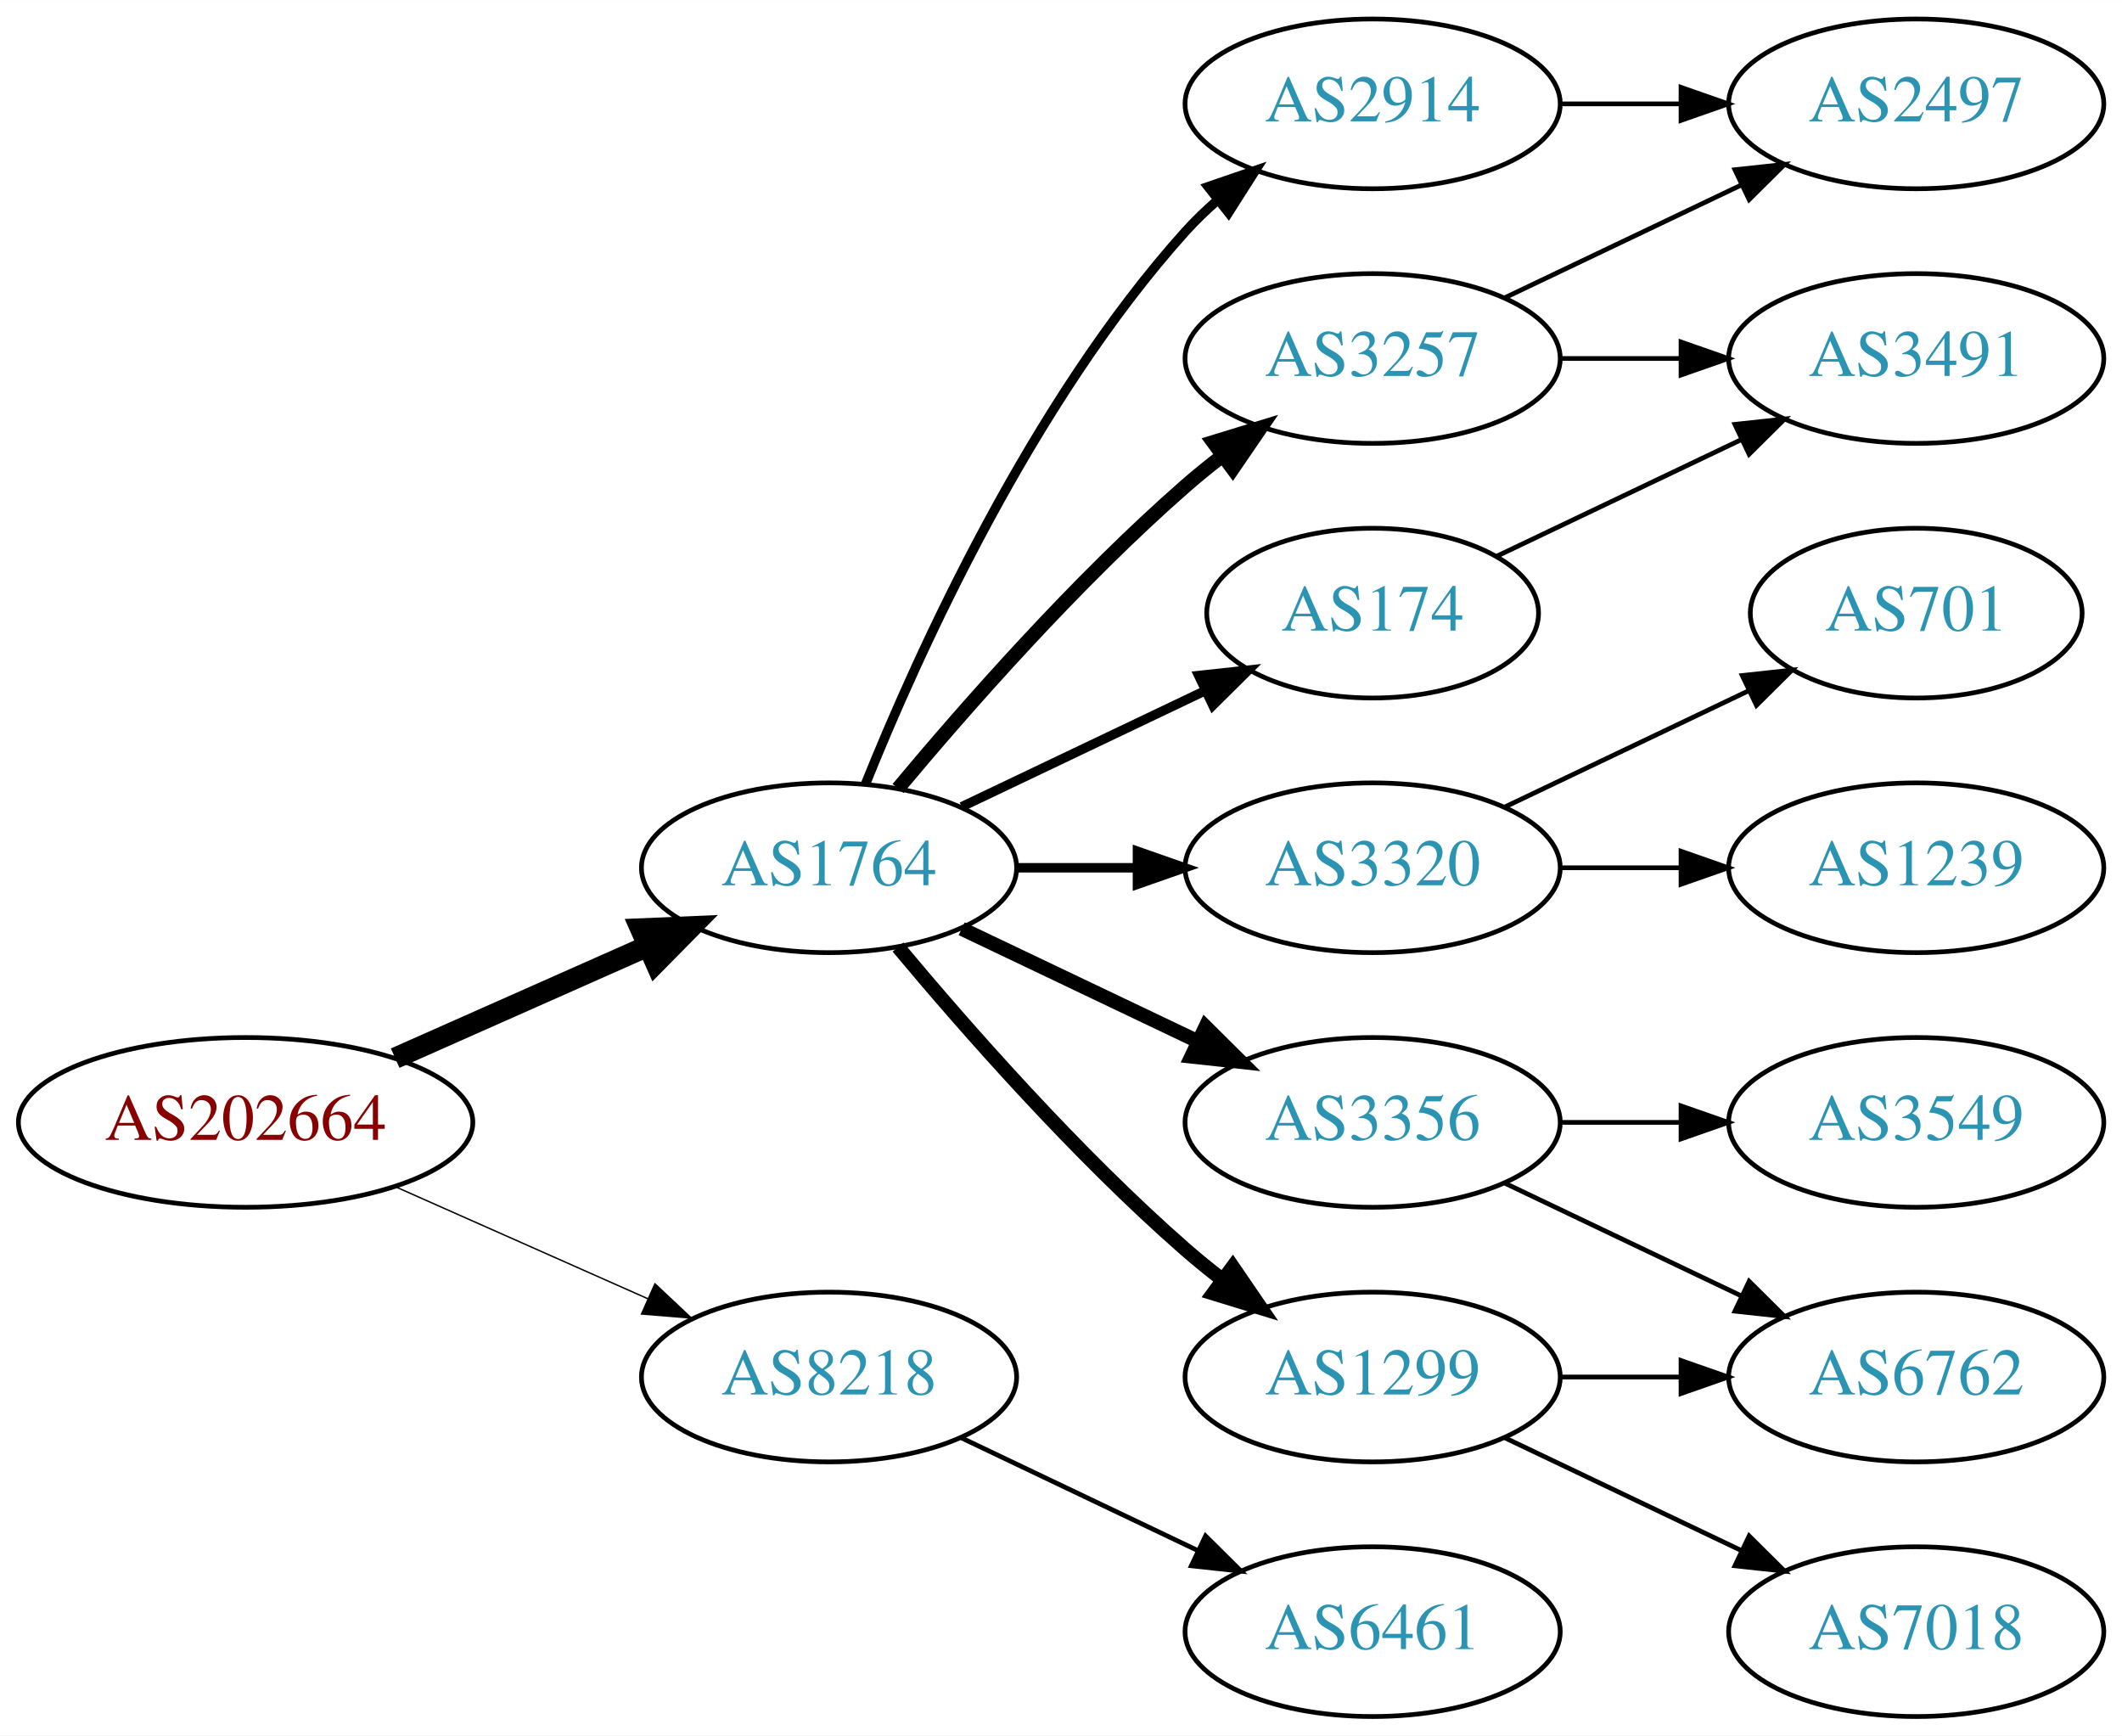
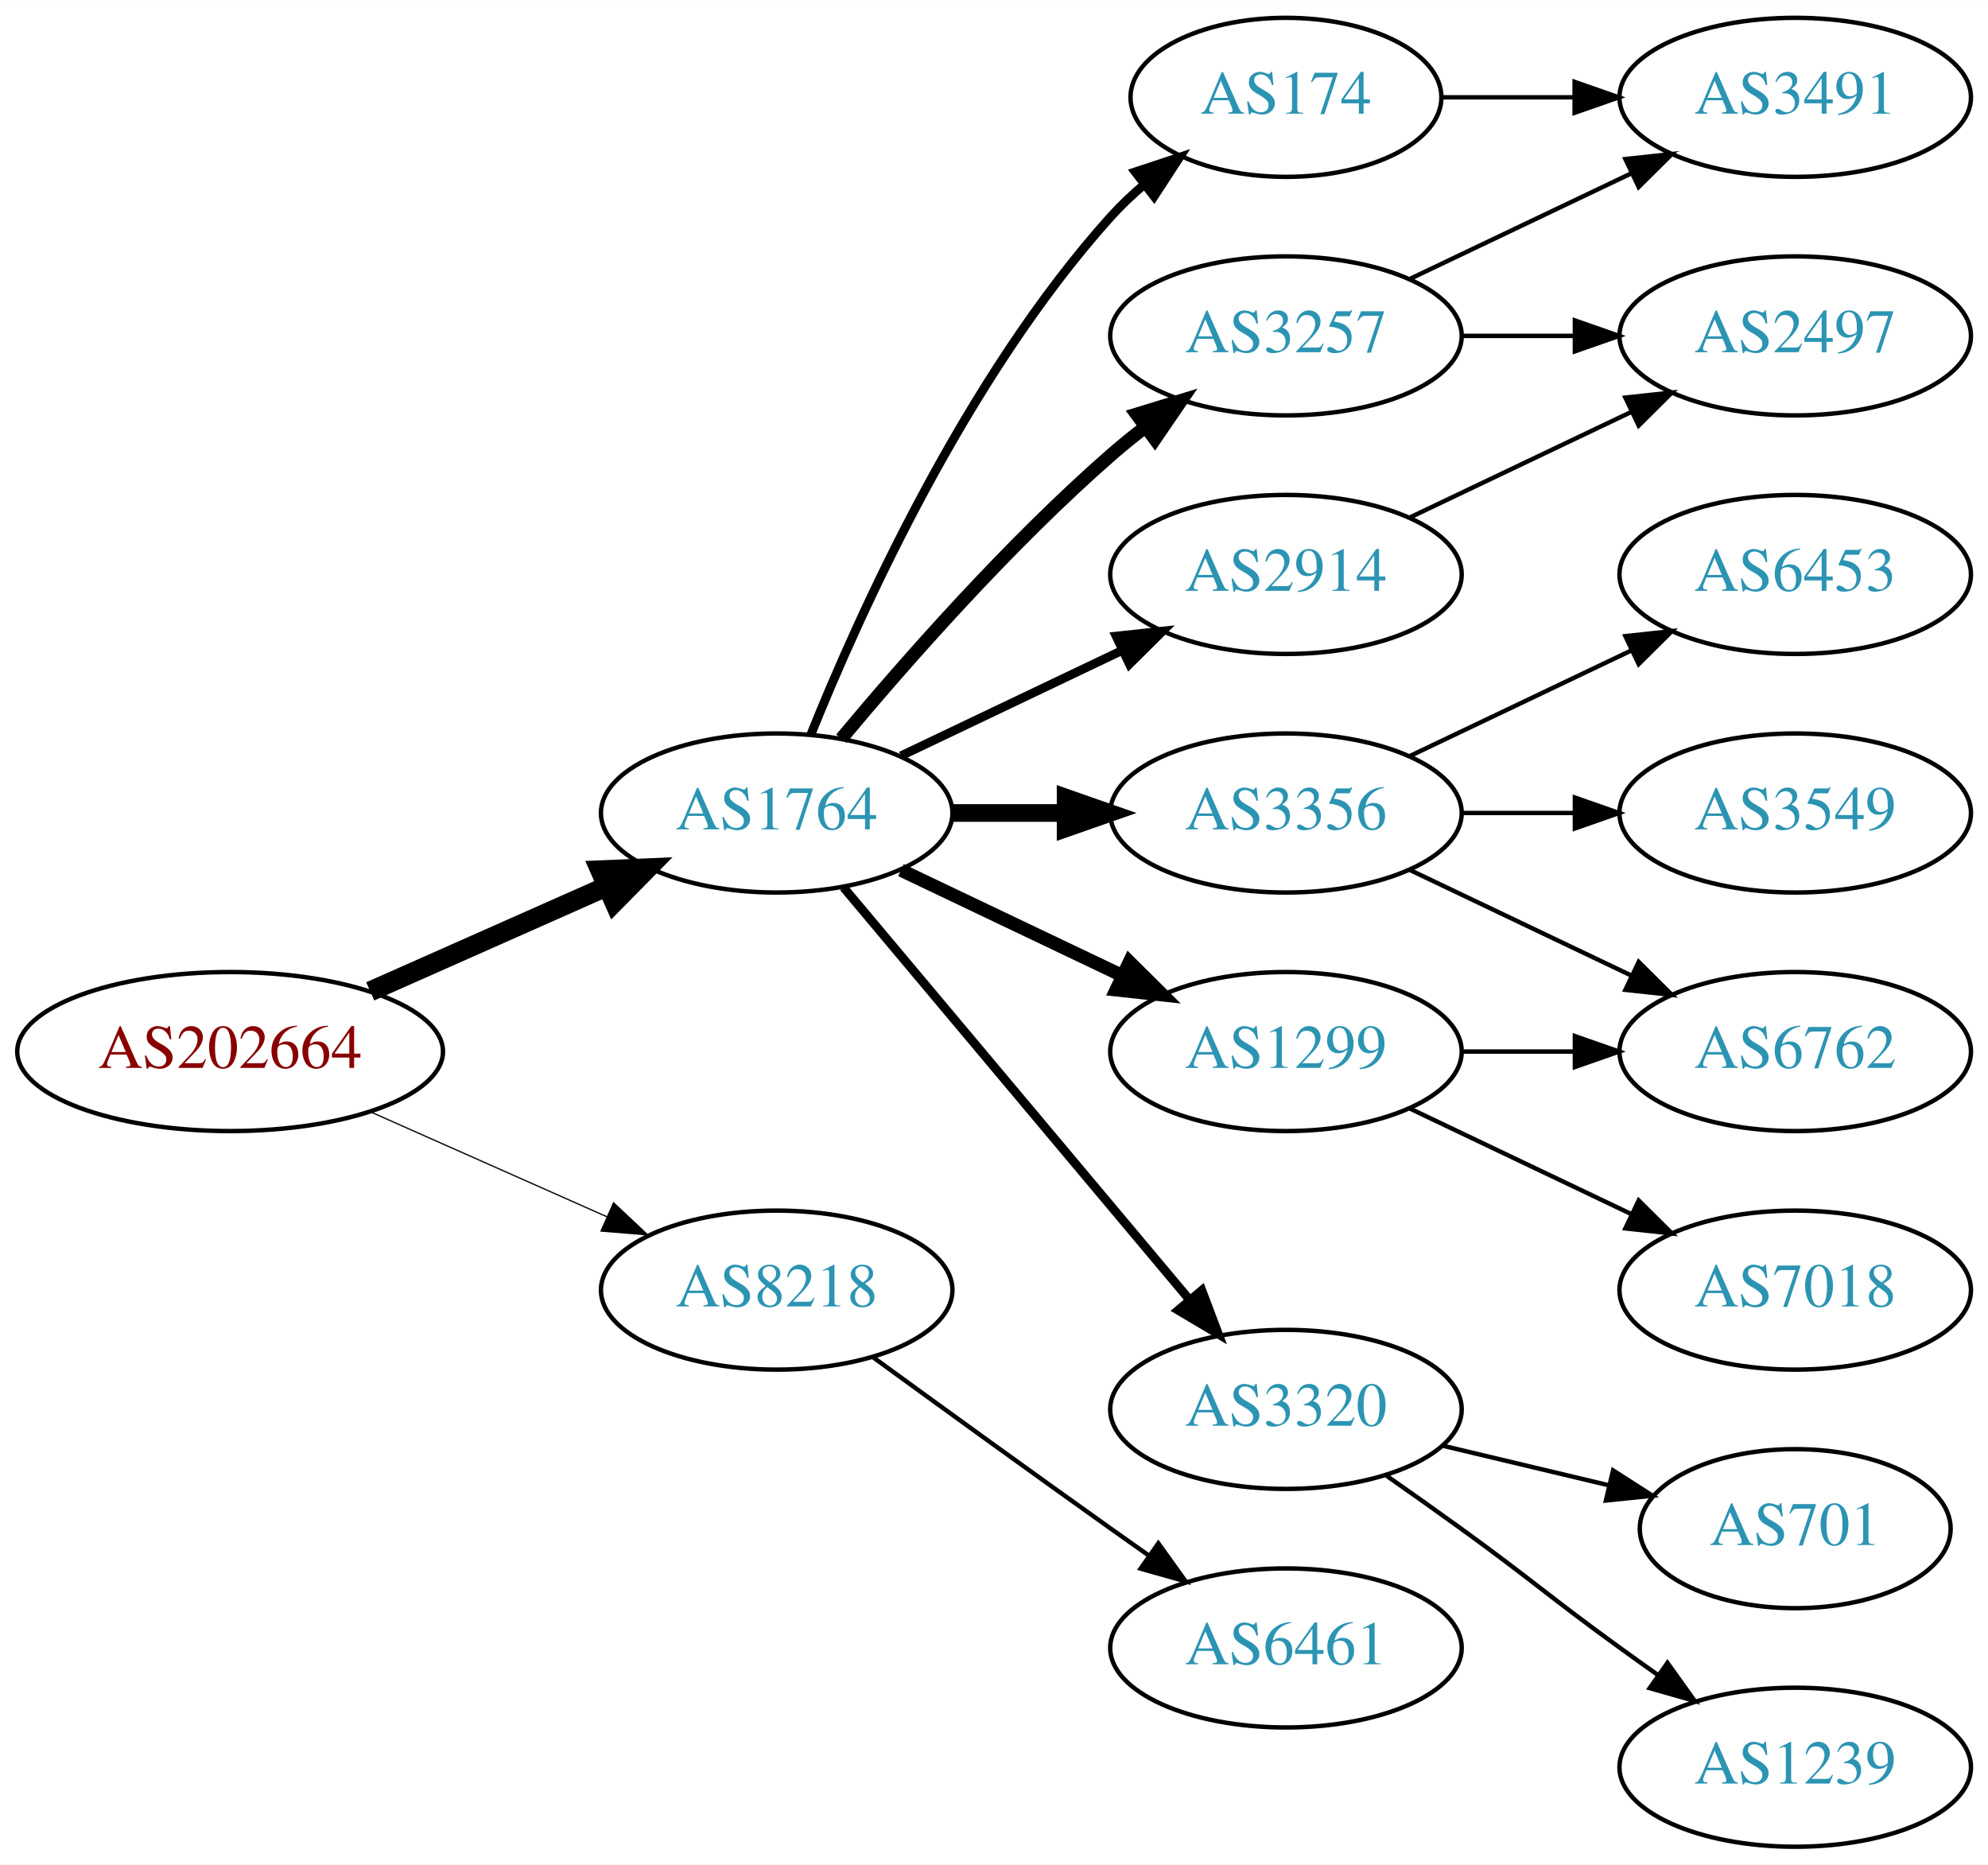
- <svg xmlns="http://www.w3.org/2000/svg" xmlns:xlink="http://www.w3.org/1999/xlink" width="450pt" height="368pt" viewBox="0.00 0.00 450.07 368.00">
-   <g id="graph0" class="graph" transform="scale(1 1) rotate(0) translate(4 364)">
-     <polygon fill="white" stroke="none" points="-4,4 -4,-364 446.07,-364 446.07,4 -4,4" />
+ <svg xmlns="http://www.w3.org/2000/svg" xmlns:xlink="http://www.w3.org/1999/xlink" width="450pt" height="422pt" viewBox="0.00 0.00 450.07 422.00">
+   <g id="graph0" class="graph" transform="scale(1 1) rotate(0) translate(4 418)">
+     <polygon fill="white" stroke="none" points="-4,4 -4,-418 446.07,-418 446.07,4 -4,4" />
    <g id="node1" class="node">
      <g id="a_node1">
        <a xlink:href="/asn/202664" xlink:title="AS202664 ~ AS Jumper GmbH [AT]">
-           <ellipse fill="#ffffff" stroke="black" cx="48.096" cy="-126" rx="48.192" ry="18" />
-           <text text-anchor="middle" x="48.096" y="-122.3" font-family="Times,serif" font-size="14.00" fill="#880000">AS202664</text>
+           <ellipse fill="#ffffff" stroke="black" cx="48.096" cy="-180" rx="48.192" ry="18" />
+           <text text-anchor="middle" x="48.096" y="-176.3" font-family="Times,serif" font-size="14.00" fill="#880000">AS202664</text>
        </a>
      </g>
    </g>
    <g id="node2" class="node">
      <g id="a_node2">
        <a xlink:href="/asn/1764" xlink:title="AS1764 ~ NEXTLAYER-AS [AT]">
-           <ellipse fill="#ffffff" stroke="black" cx="171.838" cy="-180" rx="39.794" ry="18" />
-           <text text-anchor="middle" x="171.838" y="-176.3" font-family="Times,serif" font-size="14.00" fill="#2c94b3">AS1764</text>
+           <ellipse fill="#ffffff" stroke="black" cx="171.838" cy="-234" rx="39.794" ry="18" />
+           <text text-anchor="middle" x="171.838" y="-230.3" font-family="Times,serif" font-size="14.00" fill="#2c94b3">AS1764</text>
        </a>
      </g>
    </g>
    <g id="edge1" class="edge">
-       <path fill="none" stroke="black" stroke-width="4.5" d="M79.816,-139.626C96.101,-146.85 116.238,-155.781 133.427,-163.406" />
-       <polygon fill="black" stroke="black" stroke-width="4.5" points="131.893,-167.033 142.631,-167.488 135.086,-159.834 131.893,-167.033" />
+       <path fill="none" stroke="black" stroke-width="4.5" d="M79.816,-193.626C96.101,-200.85 116.238,-209.781 133.427,-217.406" />
+       <polygon fill="black" stroke="black" stroke-width="4.5" points="131.893,-221.033 142.631,-221.488 135.086,-213.834 131.893,-221.033" />
    </g>
    <g id="node3" class="node">
      <g id="a_node3">
        <a xlink:href="/asn/8218" xlink:title="AS8218 ~ legacy Neotelecoms [FR]">
-           <ellipse fill="#ffffff" stroke="black" cx="171.838" cy="-72" rx="39.794" ry="18" />
-           <text text-anchor="middle" x="171.838" y="-68.3" font-family="Times,serif" font-size="14.00" fill="#2c94b3">AS8218</text>
+           <ellipse fill="#ffffff" stroke="black" cx="171.838" cy="-126" rx="39.794" ry="18" />
+           <text text-anchor="middle" x="171.838" y="-122.3" font-family="Times,serif" font-size="14.00" fill="#2c94b3">AS8218</text>
        </a>
      </g>
    </g>
    <g id="edge2" class="edge">
-       <path fill="none" stroke="black" stroke-width="0.3" d="M79.816,-112.374C96.101,-105.15 116.238,-96.219 133.427,-88.594" />
-       <polygon fill="black" stroke="black" stroke-width="0.3" points="134.909,-91.766 142.631,-84.512 132.07,-85.367 134.909,-91.766" />
+       <path fill="none" stroke="black" stroke-width="0.281" d="M79.816,-166.374C96.101,-159.15 116.238,-150.219 133.427,-142.594" />
+       <polygon fill="black" stroke="black" stroke-width="0.281" points="134.909,-145.766 142.631,-138.512 132.07,-139.367 134.909,-145.766" />
    </g>
    <g id="node4" class="node">
      <g id="a_node4">
-         <a xlink:href="/asn/2914" xlink:title="AS2914 ~ NTT America, Inc. [US]">
+         <a xlink:href="/asn/3257" xlink:title="AS3257 ~ GTT [DE]">
          <ellipse fill="#ffffff" stroke="black" cx="287.131" cy="-342" rx="39.794" ry="18" />
-           <text text-anchor="middle" x="287.131" y="-338.3" font-family="Times,serif" font-size="14.00" fill="#2c94b3">AS2914</text>
+           <text text-anchor="middle" x="287.131" y="-338.3" font-family="Times,serif" font-size="14.00" fill="#2c94b3">AS3257</text>
        </a>
      </g>
    </g>
    <g id="edge3" class="edge">
-       <path fill="none" stroke="black" stroke-width="2" d="M179.586,-197.787C190.637,-225.243 214.69,-278.578 247.484,-315 249.487,-317.224 251.706,-319.363 254.038,-321.397" />
-       <polygon fill="black" stroke="black" stroke-width="2" points="252.236,-324.433 262.257,-327.873 256.569,-318.935 252.236,-324.433" />
+       <path fill="none" stroke="black" stroke-width="3" d="M186.468,-250.817C200.751,-267.929 224.297,-294.745 247.484,-315 249.95,-317.154 252.589,-319.294 255.286,-321.372" />
+       <polygon fill="black" stroke="black" stroke-width="3" points="253.311,-324.264 263.44,-327.37 257.459,-318.625 253.311,-324.264" />
    </g>
    <g id="node5" class="node">
      <g id="a_node5">
-         <a xlink:href="/asn/3320" xlink:title="AS3320 ~ DTAG [DE]">
-           <ellipse fill="#ffffff" stroke="black" cx="287.131" cy="-180" rx="39.794" ry="18" />
-           <text text-anchor="middle" x="287.131" y="-176.3" font-family="Times,serif" font-size="14.00" fill="#2c94b3">AS3320</text>
+         <a xlink:href="/asn/3356" xlink:title="AS3356 ~ Level 3 Parent, LLC [US]">
+           <ellipse fill="#ffffff" stroke="black" cx="287.131" cy="-234" rx="39.794" ry="18" />
+           <text text-anchor="middle" x="287.131" y="-230.3" font-family="Times,serif" font-size="14.00" fill="#2c94b3">AS3356</text>
        </a>
      </g>
    </g>
    <g id="edge4" class="edge">
-       <path fill="none" stroke="black" stroke-width="2" d="M211.51,-180C219.713,-180 228.477,-180 237.009,-180" />
-       <polygon fill="black" stroke="black" stroke-width="2" points="237.248,-183.5 247.248,-180 237.248,-176.5 237.248,-183.5" />
+       <path fill="none" stroke="black" stroke-width="4" d="M211.51,-234C219.713,-234 228.477,-234 237.009,-234" />
+       <polygon fill="black" stroke="black" stroke-width="4" points="237.248,-237.5 247.248,-234 237.248,-230.5 237.248,-237.5" />
    </g>
    <g id="node6" class="node">
      <g id="a_node6">
-         <a xlink:href="/asn/174" xlink:title="AS174 ~ Cogent Communications [US]">
-           <ellipse fill="#ffffff" stroke="black" cx="287.131" cy="-234" rx="35.194" ry="18" />
-           <text text-anchor="middle" x="287.131" y="-230.3" font-family="Times,serif" font-size="14.00" fill="#2c94b3">AS174</text>
+         <a xlink:href="/asn/1299" xlink:title="AS1299 ~ Telia Carrier [EU]">
+           <ellipse fill="#ffffff" stroke="black" cx="287.131" cy="-180" rx="39.794" ry="18" />
+           <text text-anchor="middle" x="287.131" y="-176.3" font-family="Times,serif" font-size="14.00" fill="#2c94b3">AS1299</text>
        </a>
      </g>
    </g>
    <g id="edge5" class="edge">
-       <path fill="none" stroke="black" stroke-width="2" d="M199.974,-192.934C215.406,-200.29 234.892,-209.577 251.427,-217.459" />
-       <polygon fill="black" stroke="black" stroke-width="2" points="250.236,-220.768 260.769,-221.911 253.247,-214.449 250.236,-220.768" />
+       <path fill="none" stroke="black" stroke-width="3" d="M199.974,-221.066C214.968,-213.919 233.789,-204.948 250.013,-197.215" />
+       <polygon fill="black" stroke="black" stroke-width="3" points="251.695,-200.291 259.216,-192.829 248.683,-193.972 251.695,-200.291" />
    </g>
    <g id="node7" class="node">
      <g id="a_node7">
-         <a xlink:href="/asn/1299" xlink:title="AS1299 ~ Telia Carrier [EU]">
-           <ellipse fill="#ffffff" stroke="black" cx="287.131" cy="-72" rx="39.794" ry="18" />
-           <text text-anchor="middle" x="287.131" y="-68.3" font-family="Times,serif" font-size="14.00" fill="#2c94b3">AS1299</text>
+         <a xlink:href="/asn/2914" xlink:title="AS2914 ~ NTT America, Inc. [US]">
+           <ellipse fill="#ffffff" stroke="black" cx="287.131" cy="-288" rx="39.794" ry="18" />
+           <text text-anchor="middle" x="287.131" y="-284.3" font-family="Times,serif" font-size="14.00" fill="#2c94b3">AS2914</text>
        </a>
      </g>
    </g>
    <g id="edge6" class="edge">
-       <path fill="none" stroke="black" stroke-width="3" d="M186.468,-163.183C200.751,-146.071 224.297,-119.255 247.484,-99 249.95,-96.846 252.589,-94.706 255.286,-92.628" />
-       <polygon fill="black" stroke="black" stroke-width="3" points="257.459,-95.375 263.44,-86.63 253.311,-89.736 257.459,-95.375" />
+       <path fill="none" stroke="black" stroke-width="2" d="M199.974,-246.934C214.968,-254.081 233.789,-263.052 250.013,-270.785" />
+       <polygon fill="black" stroke="black" stroke-width="2" points="248.683,-274.028 259.216,-275.171 251.695,-267.709 248.683,-274.028" />
    </g>
    <g id="node8" class="node">
      <g id="a_node8">
-         <a xlink:href="/asn/3356" xlink:title="AS3356 ~ Level 3 Parent, LLC [US]">
-           <ellipse fill="#ffffff" stroke="black" cx="287.131" cy="-126" rx="39.794" ry="18" />
-           <text text-anchor="middle" x="287.131" y="-122.3" font-family="Times,serif" font-size="14.00" fill="#2c94b3">AS3356</text>
+         <a xlink:href="/asn/174" xlink:title="AS174 ~ Cogent Communications [US]">
+           <ellipse fill="#ffffff" stroke="black" cx="287.131" cy="-396" rx="35.194" ry="18" />
+           <text text-anchor="middle" x="287.131" y="-392.3" font-family="Times,serif" font-size="14.00" fill="#2c94b3">AS174</text>
        </a>
      </g>
    </g>
    <g id="edge7" class="edge">
-       <path fill="none" stroke="black" stroke-width="3" d="M199.974,-167.066C214.968,-159.919 233.789,-150.948 250.013,-143.215" />
-       <polygon fill="black" stroke="black" stroke-width="3" points="251.695,-146.291 259.216,-138.829 248.683,-139.972 251.695,-146.291" />
+       <path fill="none" stroke="black" stroke-width="2" d="M179.586,-251.787C190.637,-279.243 214.69,-332.578 247.484,-369 249.8,-371.572 252.405,-374.03 255.14,-376.343" />
+       <polygon fill="black" stroke="black" stroke-width="2" points="253.006,-379.117 263.064,-382.448 257.279,-373.572 253.006,-379.117" />
    </g>
    <g id="node9" class="node">
      <g id="a_node9">
-         <a xlink:href="/asn/3257" xlink:title="AS3257 ~ GTT [DE]">
-           <ellipse fill="#ffffff" stroke="black" cx="287.131" cy="-288" rx="39.794" ry="18" />
-           <text text-anchor="middle" x="287.131" y="-284.3" font-family="Times,serif" font-size="14.00" fill="#2c94b3">AS3257</text>
+         <a xlink:href="/asn/3320" xlink:title="AS3320 ~ DTAG [DE]">
+           <ellipse fill="#ffffff" stroke="black" cx="287.131" cy="-99" rx="39.794" ry="18" />
+           <text text-anchor="middle" x="287.131" y="-95.3" font-family="Times,serif" font-size="14.00" fill="#2c94b3">AS3320</text>
        </a>
      </g>
    </g>
    <g id="edge8" class="edge">
-       <path fill="none" stroke="black" stroke-width="3" d="M186.468,-196.817C200.751,-213.929 224.297,-240.745 247.484,-261 249.95,-263.154 252.589,-265.294 255.286,-267.372" />
-       <polygon fill="black" stroke="black" stroke-width="3" points="253.311,-270.264 263.44,-273.37 257.459,-264.625 253.311,-270.264" />
-     </g>
-     <g id="node17" class="node">
-       <g id="a_node17">
+       <path fill="none" stroke="black" stroke-width="2" d="M186.958,-217.175C206.632,-193.731 242.436,-151.066 265.215,-123.924" />
+       <polygon fill="black" stroke="black" stroke-width="2" points="268.086,-125.947 271.833,-116.037 262.724,-121.447 268.086,-125.947" />
+     </g>
+     <g id="node18" class="node">
+       <g id="a_node18">
        <a xlink:href="/asn/6461" xlink:title="AS6461 ~ Zayo Bandwidth [US]">
-           <ellipse fill="#ffffff" stroke="black" cx="287.131" cy="-18" rx="39.794" ry="18" />
-           <text text-anchor="middle" x="287.131" y="-14.3" font-family="Times,serif" font-size="14.00" fill="#2c94b3">AS6461</text>
-         </a>
-       </g>
-     </g>
-     <g id="edge19" class="edge">
-       <path fill="none" stroke="black" d="M199.974,-59.066C214.968,-51.919 233.789,-42.948 250.013,-35.215" />
-       <polygon fill="black" stroke="black" points="251.695,-38.291 259.216,-30.829 248.683,-31.972 251.695,-38.291" />
+           <ellipse fill="#ffffff" stroke="black" cx="287.131" cy="-45" rx="39.794" ry="18" />
+           <text text-anchor="middle" x="287.131" y="-41.3" font-family="Times,serif" font-size="14.00" fill="#2c94b3">AS6461</text>
+         </a>
+       </g>
+     </g>
+     <g id="edge20" class="edge">
+       <path fill="none" stroke="black" d="M193.686,-110.778C208.62,-99.909 229.234,-84.975 247.484,-72 250.305,-69.995 253.248,-67.915 256.196,-65.841" />
+       <polygon fill="black" stroke="black" points="258.242,-68.681 264.421,-60.074 254.223,-62.95 258.242,-68.681" />
+     </g>
+     <g id="node14" class="node">
+       <g id="a_node14">
+         <a xlink:href="/asn/3491" xlink:title="AS3491 ~ PCCW Global, Inc. [US]">
+           <ellipse fill="#ffffff" stroke="black" cx="402.424" cy="-396" rx="39.794" ry="18" />
+           <text text-anchor="middle" x="402.424" y="-392.3" font-family="Times,serif" font-size="14.00" fill="#2c94b3">AS3491</text>
+         </a>
+       </g>
+     </g>
+     <g id="edge14" class="edge">
+       <path fill="none" stroke="black" d="M315.267,-354.934C330.261,-362.081 349.082,-371.052 365.306,-378.785" />
+       <polygon fill="black" stroke="black" points="363.976,-382.028 374.509,-383.171 366.988,-375.709 363.976,-382.028" />
    </g>
    <g id="node15" class="node">
      <g id="a_node15">
        <a xlink:href="/asn/2497" xlink:title="AS2497 ~ Internet Initiative Japan Inc. [JP]">
          <ellipse fill="#ffffff" stroke="black" cx="402.424" cy="-342" rx="39.794" ry="18" />
          <text text-anchor="middle" x="402.424" y="-338.3" font-family="Times,serif" font-size="14.00" fill="#2c94b3">AS2497</text>
        </a>
      </g>
    </g>
    <g id="edge15" class="edge">
      <path fill="none" stroke="black" d="M326.803,-342C335.006,-342 343.77,-342 352.302,-342" />
      <polygon fill="black" stroke="black" points="352.541,-345.5 362.541,-342 352.541,-338.5 352.541,-345.5" />
    </g>
    <g id="node10" class="node">
      <g id="a_node10">
-         <a xlink:href="/asn/701" xlink:title="AS701 ~ UUNET [US]">
-           <ellipse fill="#ffffff" stroke="black" cx="402.424" cy="-234" rx="35.194" ry="18" />
-           <text text-anchor="middle" x="402.424" y="-230.3" font-family="Times,serif" font-size="14.00" fill="#2c94b3">AS701</text>
+         <a xlink:href="/asn/6453" xlink:title="AS6453 ~ TATA COMMUNICATIONS (AMERICA) INC [US]">
+           <ellipse fill="#ffffff" stroke="black" cx="402.424" cy="-288" rx="39.794" ry="18" />
+           <text text-anchor="middle" x="402.424" y="-284.3" font-family="Times,serif" font-size="14.00" fill="#2c94b3">AS6453</text>
        </a>
      </g>
    </g>
    <g id="edge9" class="edge">
-       <path fill="none" stroke="black" d="M315.267,-192.934C330.699,-200.29 350.185,-209.577 366.72,-217.459" />
-       <polygon fill="black" stroke="black" points="365.529,-220.768 376.062,-221.911 368.54,-214.449 365.529,-220.768" />
+       <path fill="none" stroke="black" d="M315.267,-246.934C330.261,-254.081 349.082,-263.052 365.306,-270.785" />
+       <polygon fill="black" stroke="black" points="363.976,-274.028 374.509,-275.171 366.988,-267.709 363.976,-274.028" />
    </g>
    <g id="node11" class="node">
      <g id="a_node11">
-         <a xlink:href="/asn/1239" xlink:title="AS1239 ~ Sprint [US]">
+         <a xlink:href="/asn/6762" xlink:title="AS6762 ~ TELECOM ITALIA SPARKLE S.p.A. [IT]">
          <ellipse fill="#ffffff" stroke="black" cx="402.424" cy="-180" rx="39.794" ry="18" />
-           <text text-anchor="middle" x="402.424" y="-176.3" font-family="Times,serif" font-size="14.00" fill="#2c94b3">AS1239</text>
+           <text text-anchor="middle" x="402.424" y="-176.3" font-family="Times,serif" font-size="14.00" fill="#2c94b3">AS6762</text>
        </a>
      </g>
    </g>
    <g id="edge10" class="edge">
-       <path fill="none" stroke="black" d="M326.803,-180C335.006,-180 343.77,-180 352.302,-180" />
-       <polygon fill="black" stroke="black" points="352.541,-183.5 362.541,-180 352.541,-176.5 352.541,-183.5" />
-     </g>
-     <g id="node16" class="node">
-       <g id="a_node16">
-         <a xlink:href="/asn/3491" xlink:title="AS3491 ~ PCCW Global, Inc. [US]">
-           <ellipse fill="#ffffff" stroke="black" cx="402.424" cy="-288" rx="39.794" ry="18" />
-           <text text-anchor="middle" x="402.424" y="-284.3" font-family="Times,serif" font-size="14.00" fill="#2c94b3">AS3491</text>
-         </a>
-       </g>
-     </g>
-     <g id="edge18" class="edge">
-       <path fill="none" stroke="black" d="M313.556,-246.119C328.859,-253.413 348.582,-262.814 365.464,-270.86" />
-       <polygon fill="black" stroke="black" points="363.971,-274.026 374.504,-275.169 366.983,-267.707 363.971,-274.026" />
-     </g>
-     <g id="node13" class="node">
-       <g id="a_node13">
-         <a xlink:href="/asn/6762" xlink:title="AS6762 ~ TELECOM ITALIA SPARKLE S.p.A. [IT]">
-           <ellipse fill="#ffffff" stroke="black" cx="402.424" cy="-72" rx="39.794" ry="18" />
-           <text text-anchor="middle" x="402.424" y="-68.3" font-family="Times,serif" font-size="14.00" fill="#2c94b3">AS6762</text>
-         </a>
-       </g>
-     </g>
-     <g id="edge13" class="edge">
-       <path fill="none" stroke="black" d="M326.803,-72C335.006,-72 343.77,-72 352.302,-72" />
-       <polygon fill="black" stroke="black" points="352.541,-75.5 362.541,-72 352.541,-68.5 352.541,-75.5" />
-     </g>
-     <g id="node14" class="node">
-       <g id="a_node14">
-         <a xlink:href="/asn/7018" xlink:title="AS7018 ~ AT&amp;T Services, Inc. [US]">
-           <ellipse fill="#ffffff" stroke="black" cx="402.424" cy="-18" rx="39.794" ry="18" />
-           <text text-anchor="middle" x="402.424" y="-14.3" font-family="Times,serif" font-size="14.00" fill="#2c94b3">AS7018</text>
-         </a>
-       </g>
-     </g>
-     <g id="edge14" class="edge">
-       <path fill="none" stroke="black" d="M315.267,-59.066C330.261,-51.919 349.082,-42.948 365.306,-35.215" />
-       <polygon fill="black" stroke="black" points="366.988,-38.291 374.509,-30.829 363.976,-31.972 366.988,-38.291" />
+       <path fill="none" stroke="black" d="M315.267,-221.066C330.261,-213.919 349.082,-204.948 365.306,-197.215" />
+       <polygon fill="black" stroke="black" points="366.988,-200.291 374.509,-192.829 363.976,-193.972 366.988,-200.291" />
    </g>
    <g id="node12" class="node">
      <g id="a_node12">
        <a xlink:href="/asn/3549" xlink:title="AS3549 ~ Level 3 Parent, LLC [US]">
+           <ellipse fill="#ffffff" stroke="black" cx="402.424" cy="-234" rx="39.794" ry="18" />
+           <text text-anchor="middle" x="402.424" y="-230.3" font-family="Times,serif" font-size="14.00" fill="#2c94b3">AS3549</text>
+         </a>
+       </g>
+     </g>
+     <g id="edge11" class="edge">
+       <path fill="none" stroke="black" d="M326.803,-234C335.006,-234 343.77,-234 352.302,-234" />
+       <polygon fill="black" stroke="black" points="352.541,-237.5 362.541,-234 352.541,-230.5 352.541,-237.5" />
+     </g>
+     <g id="edge12" class="edge">
+       <path fill="none" stroke="black" d="M326.803,-180C335.006,-180 343.77,-180 352.302,-180" />
+       <polygon fill="black" stroke="black" points="352.541,-183.5 362.541,-180 352.541,-176.5 352.541,-183.5" />
+     </g>
+     <g id="node13" class="node">
+       <g id="a_node13">
+         <a xlink:href="/asn/7018" xlink:title="AS7018 ~ AT&amp;T Services, Inc. [US]">
          <ellipse fill="#ffffff" stroke="black" cx="402.424" cy="-126" rx="39.794" ry="18" />
-           <text text-anchor="middle" x="402.424" y="-122.3" font-family="Times,serif" font-size="14.00" fill="#2c94b3">AS3549</text>
-         </a>
-       </g>
-     </g>
-     <g id="edge11" class="edge">
-       <path fill="none" stroke="black" d="M326.803,-126C335.006,-126 343.77,-126 352.302,-126" />
-       <polygon fill="black" stroke="black" points="352.541,-129.5 362.541,-126 352.541,-122.5 352.541,-129.5" />
-     </g>
-     <g id="edge12" class="edge">
-       <path fill="none" stroke="black" d="M315.267,-113.066C330.261,-105.919 349.082,-96.948 365.306,-89.215" />
-       <polygon fill="black" stroke="black" points="366.988,-92.291 374.509,-84.829 363.976,-85.972 366.988,-92.291" />
-     </g>
-     <g id="edge16" class="edge">
+           <text text-anchor="middle" x="402.424" y="-122.3" font-family="Times,serif" font-size="14.00" fill="#2c94b3">AS7018</text>
+         </a>
+       </g>
+     </g>
+     <g id="edge13" class="edge">
+       <path fill="none" stroke="black" d="M315.267,-167.066C330.261,-159.919 349.082,-150.948 365.306,-143.215" />
+       <polygon fill="black" stroke="black" points="366.988,-146.291 374.509,-138.829 363.976,-139.972 366.988,-146.291" />
+     </g>
+     <g id="edge19" class="edge">
      <path fill="none" stroke="black" d="M315.267,-300.934C330.261,-308.081 349.082,-317.052 365.306,-324.785" />
      <polygon fill="black" stroke="black" points="363.976,-328.028 374.509,-329.171 366.988,-321.709 363.976,-328.028" />
    </g>
+     <g id="edge16" class="edge">
+       <path fill="none" stroke="black" d="M322.43,-396C331.807,-396 342.158,-396 352.192,-396" />
+       <polygon fill="black" stroke="black" points="352.481,-399.5 362.481,-396 352.481,-392.5 352.481,-399.5" />
+     </g>
+     <g id="node16" class="node">
+       <g id="a_node16">
+         <a xlink:href="/asn/701" xlink:title="AS701 ~ UUNET [US]">
+           <ellipse fill="#ffffff" stroke="black" cx="402.424" cy="-72" rx="35.194" ry="18" />
+           <text text-anchor="middle" x="402.424" y="-68.3" font-family="Times,serif" font-size="14.00" fill="#2c94b3">AS701</text>
+         </a>
+       </g>
+     </g>
    <g id="edge17" class="edge">
-       <path fill="none" stroke="black" d="M326.803,-288C335.006,-288 343.77,-288 352.302,-288" />
-       <polygon fill="black" stroke="black" points="352.541,-291.5 362.541,-288 352.541,-284.5 352.541,-291.5" />
+       <path fill="none" stroke="black" d="M322.738,-90.752C334.533,-87.942 347.837,-84.771 360.105,-81.847" />
+       <polygon fill="black" stroke="black" points="361.194,-85.186 370.11,-79.463 359.571,-78.376 361.194,-85.186" />
+     </g>
+     <g id="node17" class="node">
+       <g id="a_node17">
+         <a xlink:href="/asn/1239" xlink:title="AS1239 ~ Sprint [US]">
+           <ellipse fill="#ffffff" stroke="black" cx="402.424" cy="-18" rx="39.794" ry="18" />
+           <text text-anchor="middle" x="402.424" y="-14.3" font-family="Times,serif" font-size="14.00" fill="#2c94b3">AS1239</text>
+         </a>
+       </g>
+     </g>
+     <g id="edge18" class="edge">
+       <path fill="none" stroke="black" d="M309.888,-83.991C315.422,-80.121 321.341,-75.936 326.777,-72 342.977,-60.271 346.578,-56.729 362.777,-45 365.58,-42.971 368.512,-40.875 371.453,-38.791" />
+       <polygon fill="black" stroke="black" points="373.504,-41.627 379.667,-33.009 369.475,-35.903 373.504,-41.627" />
    </g>
  </g>
</svg>
